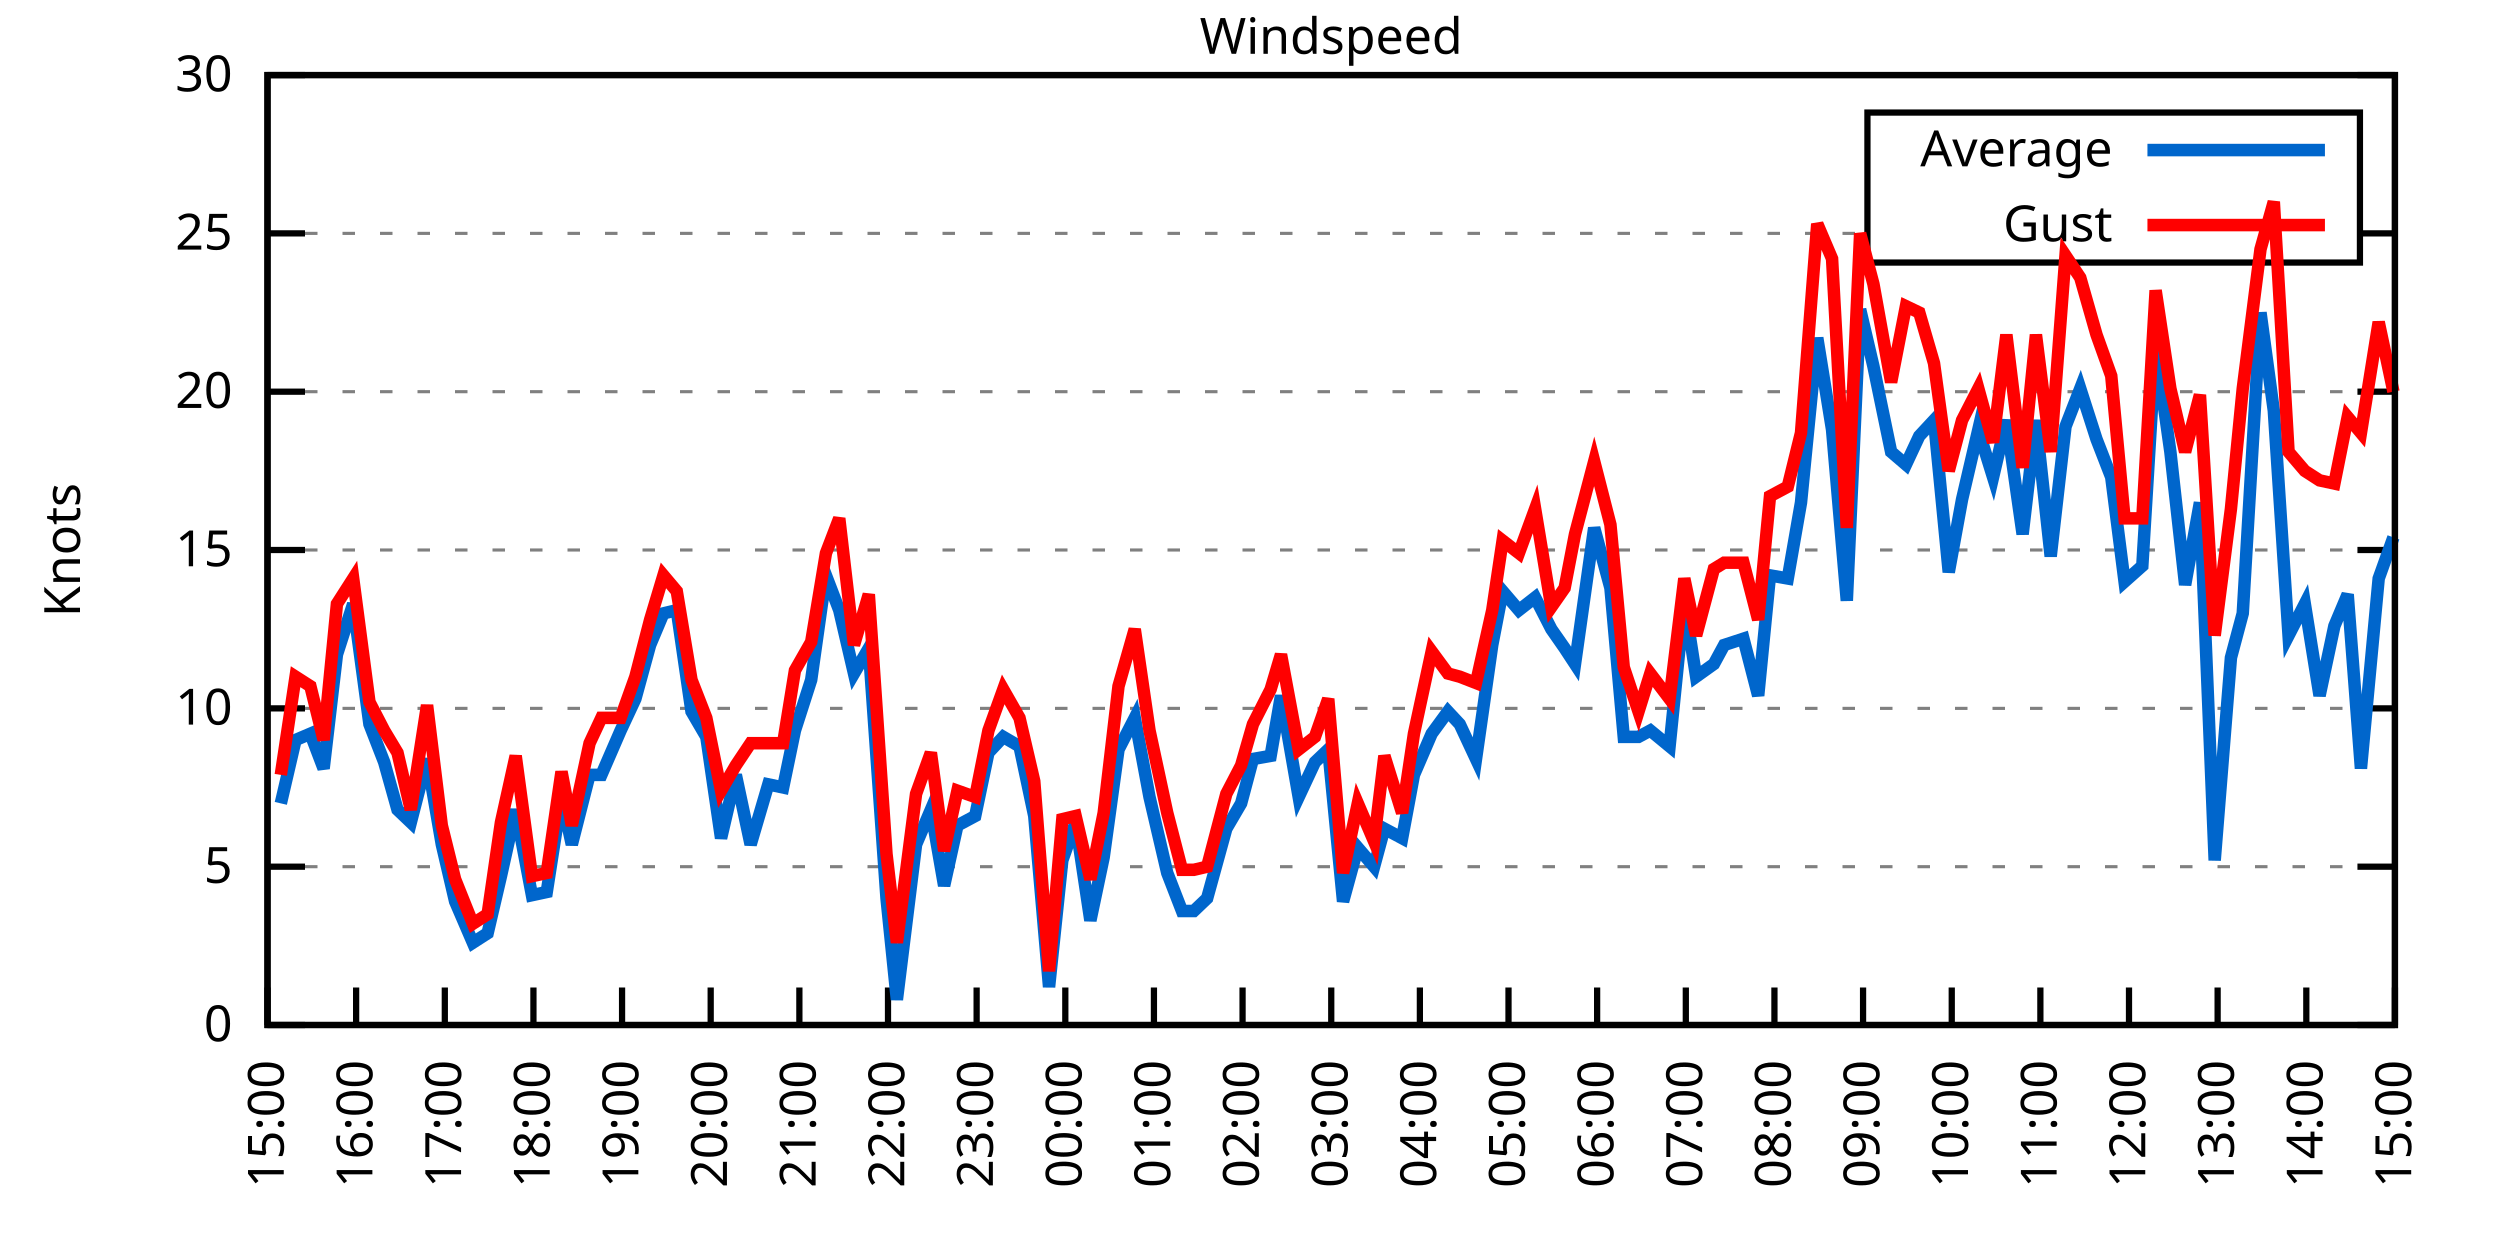
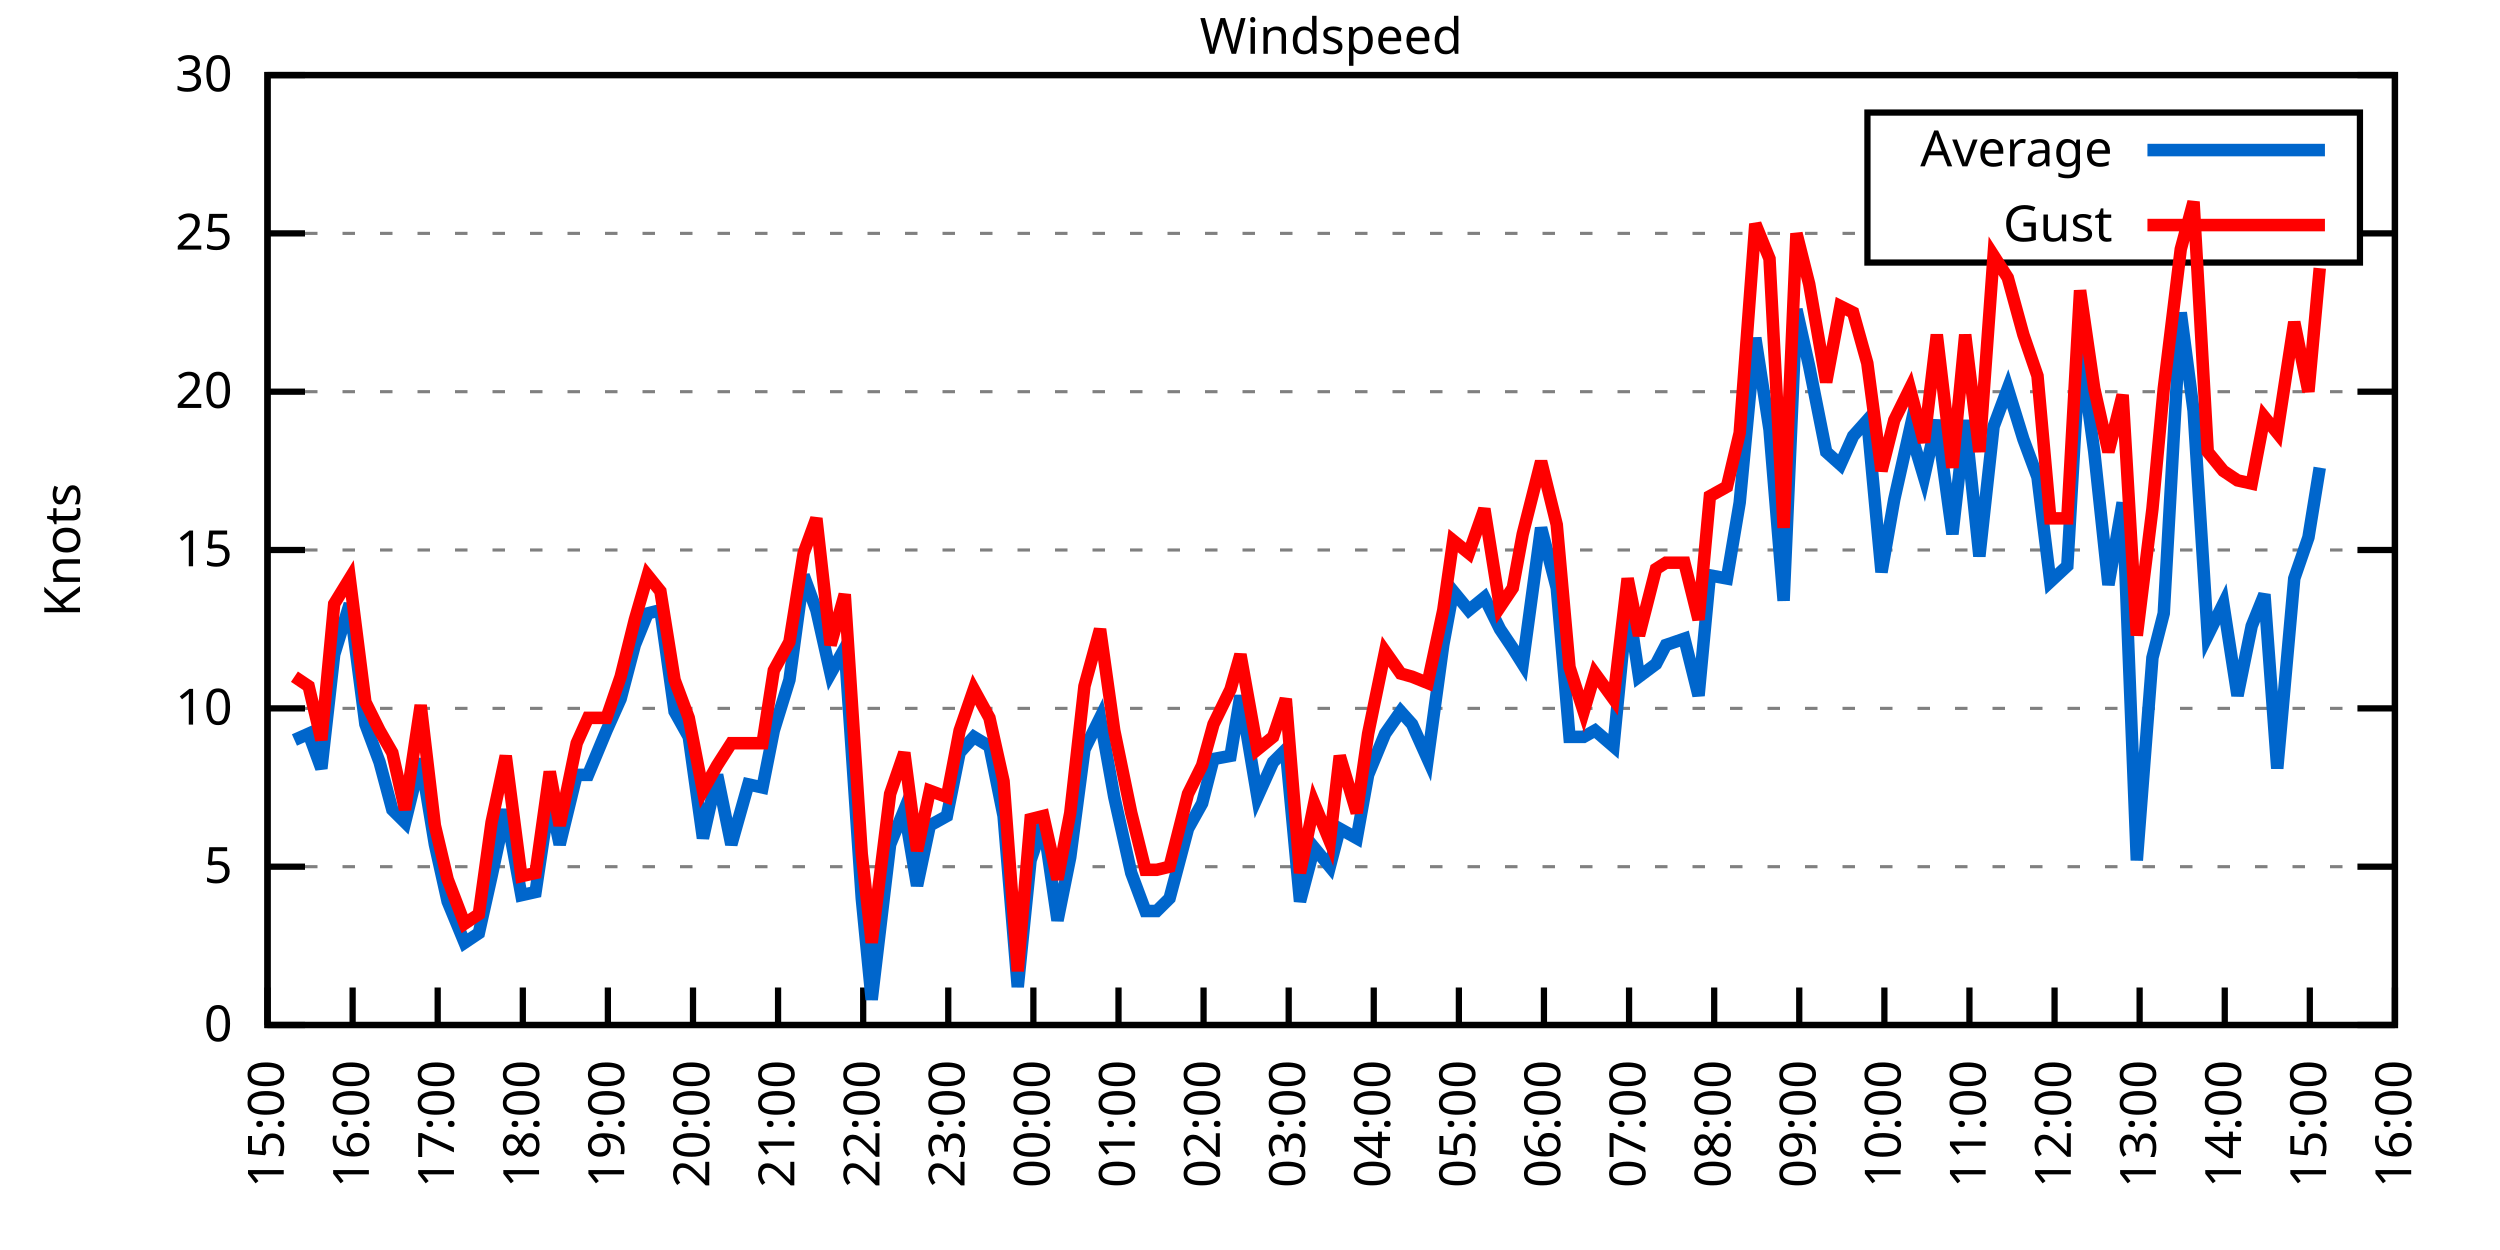
<svg xmlns="http://www.w3.org/2000/svg" xmlns:xlink="http://www.w3.org/1999/xlink" width="400" height="200" viewBox="0 0 400 200">
  <g id="gnuplot_canvas">
    <rect x="0" y="0" width="400" height="200" fill="none" />
    <defs>
      <circle id="gpDot" r="0.5" stroke-width="0.5" stroke="currentColor" />
      <path id="gpPt0" stroke-width="0.333" stroke="currentColor" d="M-1,0 h2 M0,-1 v2" />
      <path id="gpPt1" stroke-width="0.333" stroke="currentColor" d="M-1,-1 L1,1 M1,-1 L-1,1" />
      <path id="gpPt2" stroke-width="0.333" stroke="currentColor" d="M-1,0 L1,0 M0,-1 L0,1 M-1,-1 L1,1 M-1,1 L1,-1" />
      <rect id="gpPt3" stroke-width="0.333" stroke="currentColor" x="-1" y="-1" width="2" height="2" />
      <rect id="gpPt4" stroke-width="0.333" stroke="currentColor" fill="currentColor" x="-1" y="-1" width="2" height="2" />
      <circle id="gpPt5" stroke-width="0.333" stroke="currentColor" cx="0" cy="0" r="1" />
      <use xlink:href="#gpPt5" id="gpPt6" fill="currentColor" stroke="none" />
      <path id="gpPt7" stroke-width="0.333" stroke="currentColor" d="M0,-1.33 L-1.33,0.67 L1.33,0.67 z" />
      <use xlink:href="#gpPt7" id="gpPt8" fill="currentColor" stroke="none" />
      <use xlink:href="#gpPt7" id="gpPt9" stroke="currentColor" transform="rotate(180)" />
      <use xlink:href="#gpPt9" id="gpPt10" fill="currentColor" stroke="none" />
      <use xlink:href="#gpPt3" id="gpPt11" stroke="currentColor" transform="rotate(45)" />
      <use xlink:href="#gpPt11" id="gpPt12" fill="currentColor" stroke="none" />
      <path id="gpPt13" stroke-width="0.333" stroke="currentColor" d="M0,1.330 L1.265,0.411 L0.782,-1.067 L-0.782,-1.076 L-1.265,0.411 z" />
      <use xlink:href="#gpPt13" id="gpPt14" fill="currentColor" stroke="none" />
      <filter id="textbox" filterUnits="objectBoundingBox" x="0" y="0" height="1" width="1">
        <feFlood flood-color="white" flood-opacity="1" result="bgnd" />
        <feComposite in="SourceGraphic" in2="bgnd" operator="atop" />
      </filter>
      <filter id="greybox" filterUnits="objectBoundingBox" x="0" y="0" height="1" width="1">
        <feFlood flood-color="lightgrey" flood-opacity="1" result="grey" />
        <feComposite in="SourceGraphic" in2="grey" operator="atop" />
      </filter>
    </defs>
    <g fill="none" color="white" stroke="currentColor" stroke-width="1.00" stroke-linecap="butt" stroke-linejoin="miter">
</g>
    <g fill="none" color="black" stroke="currentColor" stroke-width="1.00" stroke-linecap="butt" stroke-linejoin="miter">
      <g stroke="none" shape-rendering="crispEdges">
        <polygon fill="rgb(255, 255, 255)" points="42.80,164.00 383.18,164.00 383.18,12.02 42.80,12.02 " />
      </g>
    </g>
    <g fill="none" color="black" stroke="currentColor" stroke-width="1.00" stroke-linecap="butt" stroke-linejoin="miter">
</g>
    <g fill="none" color="black" stroke="black" stroke-width="0.50" stroke-linecap="butt" stroke-linejoin="miter">
</g>
    <g fill="none" color="gray" stroke="currentColor" stroke-width="0.50" stroke-linecap="butt" stroke-linejoin="miter">
      <path stroke="gray" stroke-dasharray="2,4" class="gridline" d="M42.80,164.00 L383.19,164.00  " />
    </g>
    <g fill="none" color="gray" stroke="gray" stroke-width="1.00" stroke-linecap="butt" stroke-linejoin="miter">
</g>
    <g fill="none" color="black" stroke="currentColor" stroke-width="1.00" stroke-linecap="butt" stroke-linejoin="miter">
      <path stroke="black" d="M42.80,164.00 L48.80,164.00 M383.19,164.00 L377.19,164.00  " />
      <g transform="translate(37.20,166.60)" stroke="none" fill="black" font-family="Sans" font-size="8.00" text-anchor="end">
        <text>
          <tspan font-family="Sans"> 0</tspan>
        </text>
      </g>
    </g>
    <g fill="none" color="black" stroke="currentColor" stroke-width="1.00" stroke-linecap="butt" stroke-linejoin="miter">
</g>
    <g fill="none" color="black" stroke="black" stroke-width="0.50" stroke-linecap="butt" stroke-linejoin="miter">
</g>
    <g fill="none" color="gray" stroke="currentColor" stroke-width="0.50" stroke-linecap="butt" stroke-linejoin="miter">
      <path stroke="gray" stroke-dasharray="2,4" class="gridline" d="M42.80,138.67 L383.19,138.67  " />
    </g>
    <g fill="none" color="gray" stroke="gray" stroke-width="1.00" stroke-linecap="butt" stroke-linejoin="miter">
</g>
    <g fill="none" color="black" stroke="currentColor" stroke-width="1.00" stroke-linecap="butt" stroke-linejoin="miter">
      <path stroke="black" d="M42.80,138.67 L48.80,138.67 M383.19,138.67 L377.19,138.67  " />
      <g transform="translate(37.20,141.27)" stroke="none" fill="black" font-family="Sans" font-size="8.00" text-anchor="end">
        <text>
          <tspan font-family="Sans"> 5</tspan>
        </text>
      </g>
    </g>
    <g fill="none" color="black" stroke="currentColor" stroke-width="1.00" stroke-linecap="butt" stroke-linejoin="miter">
</g>
    <g fill="none" color="black" stroke="black" stroke-width="0.50" stroke-linecap="butt" stroke-linejoin="miter">
</g>
    <g fill="none" color="gray" stroke="currentColor" stroke-width="0.50" stroke-linecap="butt" stroke-linejoin="miter">
      <path stroke="gray" stroke-dasharray="2,4" class="gridline" d="M42.80,113.34 L383.19,113.34  " />
    </g>
    <g fill="none" color="gray" stroke="gray" stroke-width="1.00" stroke-linecap="butt" stroke-linejoin="miter">
</g>
    <g fill="none" color="black" stroke="currentColor" stroke-width="1.00" stroke-linecap="butt" stroke-linejoin="miter">
      <path stroke="black" d="M42.80,113.34 L48.80,113.34 M383.19,113.34 L377.19,113.34  " />
      <g transform="translate(37.20,115.94)" stroke="none" fill="black" font-family="Sans" font-size="8.00" text-anchor="end">
        <text>
          <tspan font-family="Sans"> 10</tspan>
        </text>
      </g>
    </g>
    <g fill="none" color="black" stroke="currentColor" stroke-width="1.00" stroke-linecap="butt" stroke-linejoin="miter">
</g>
    <g fill="none" color="black" stroke="black" stroke-width="0.50" stroke-linecap="butt" stroke-linejoin="miter">
</g>
    <g fill="none" color="gray" stroke="currentColor" stroke-width="0.50" stroke-linecap="butt" stroke-linejoin="miter">
      <path stroke="gray" stroke-dasharray="2,4" class="gridline" d="M42.80,88.00 L383.19,88.00  " />
    </g>
    <g fill="none" color="gray" stroke="gray" stroke-width="1.00" stroke-linecap="butt" stroke-linejoin="miter">
</g>
    <g fill="none" color="black" stroke="currentColor" stroke-width="1.00" stroke-linecap="butt" stroke-linejoin="miter">
      <path stroke="black" d="M42.80,88.00 L48.80,88.00 M383.19,88.00 L377.19,88.00  " />
      <g transform="translate(37.20,90.60)" stroke="none" fill="black" font-family="Sans" font-size="8.00" text-anchor="end">
        <text>
          <tspan font-family="Sans"> 15</tspan>
        </text>
      </g>
    </g>
    <g fill="none" color="black" stroke="currentColor" stroke-width="1.00" stroke-linecap="butt" stroke-linejoin="miter">
</g>
    <g fill="none" color="black" stroke="black" stroke-width="0.50" stroke-linecap="butt" stroke-linejoin="miter">
</g>
    <g fill="none" color="gray" stroke="currentColor" stroke-width="0.50" stroke-linecap="butt" stroke-linejoin="miter">
      <path stroke="gray" stroke-dasharray="2,4" class="gridline" d="M42.80,62.67 L383.19,62.67  " />
    </g>
    <g fill="none" color="gray" stroke="gray" stroke-width="1.00" stroke-linecap="butt" stroke-linejoin="miter">
</g>
    <g fill="none" color="black" stroke="currentColor" stroke-width="1.00" stroke-linecap="butt" stroke-linejoin="miter">
      <path stroke="black" d="M42.80,62.67 L48.80,62.67 M383.19,62.67 L377.19,62.67  " />
      <g transform="translate(37.20,65.27)" stroke="none" fill="black" font-family="Sans" font-size="8.00" text-anchor="end">
        <text>
          <tspan font-family="Sans"> 20</tspan>
        </text>
      </g>
    </g>
    <g fill="none" color="black" stroke="currentColor" stroke-width="1.00" stroke-linecap="butt" stroke-linejoin="miter">
</g>
    <g fill="none" color="black" stroke="black" stroke-width="0.50" stroke-linecap="butt" stroke-linejoin="miter">
</g>
    <g fill="none" color="gray" stroke="currentColor" stroke-width="0.50" stroke-linecap="butt" stroke-linejoin="miter">
      <path stroke="gray" stroke-dasharray="2,4" class="gridline" d="M42.80,37.34 L298.79,37.34 M377.59,37.34 L383.19,37.34  " />
    </g>
    <g fill="none" color="gray" stroke="gray" stroke-width="1.00" stroke-linecap="butt" stroke-linejoin="miter">
</g>
    <g fill="none" color="black" stroke="currentColor" stroke-width="1.00" stroke-linecap="butt" stroke-linejoin="miter">
      <path stroke="black" d="M42.80,37.34 L48.80,37.34 M383.19,37.34 L377.19,37.34  " />
      <g transform="translate(37.20,39.94)" stroke="none" fill="black" font-family="Sans" font-size="8.00" text-anchor="end">
        <text>
          <tspan font-family="Sans"> 25</tspan>
        </text>
      </g>
    </g>
    <g fill="none" color="black" stroke="currentColor" stroke-width="1.00" stroke-linecap="butt" stroke-linejoin="miter">
</g>
    <g fill="none" color="black" stroke="black" stroke-width="0.50" stroke-linecap="butt" stroke-linejoin="miter">
</g>
    <g fill="none" color="gray" stroke="currentColor" stroke-width="0.50" stroke-linecap="butt" stroke-linejoin="miter">
      <path stroke="gray" stroke-dasharray="2,4" class="gridline" d="M42.80,12.01 L383.19,12.01  " />
    </g>
    <g fill="none" color="gray" stroke="gray" stroke-width="1.00" stroke-linecap="butt" stroke-linejoin="miter">
</g>
    <g fill="none" color="black" stroke="currentColor" stroke-width="1.00" stroke-linecap="butt" stroke-linejoin="miter">
      <path stroke="black" d="M42.80,12.01 L48.80,12.01 M383.19,12.01 L377.19,12.01  " />
      <g transform="translate(37.20,14.61)" stroke="none" fill="black" font-family="Sans" font-size="8.00" text-anchor="end">
        <text>
          <tspan font-family="Sans"> 30</tspan>
        </text>
      </g>
    </g>
    <g fill="none" color="black" stroke="currentColor" stroke-width="1.00" stroke-linecap="butt" stroke-linejoin="miter">
      <path stroke="black" d="M42.80,164.00 L42.80,158.00  " />
      <g transform="translate(45.40,169.60) rotate(270.00)" stroke="none" fill="black" font-family="Sans" font-size="8.00" text-anchor="end">
        <text>
          <tspan font-family="Sans">15:00</tspan>
        </text>
      </g>
    </g>
    <g fill="none" color="black" stroke="currentColor" stroke-width="1.00" stroke-linecap="butt" stroke-linejoin="miter">
-       <path stroke="black" d="M56.98,164.00 L56.98,158.00  " />
-       <g transform="translate(59.58,169.60) rotate(270.00)" stroke="none" fill="black" font-family="Sans" font-size="8.00" text-anchor="end">
+       <path stroke="black" d="M56.42,164.00 L56.42,158.00  " />
+       <g transform="translate(59.02,169.60) rotate(270.00)" stroke="none" fill="black" font-family="Sans" font-size="8.00" text-anchor="end">
        <text>
          <tspan font-family="Sans">16:00</tspan>
        </text>
      </g>
    </g>
    <g fill="none" color="black" stroke="currentColor" stroke-width="1.00" stroke-linecap="butt" stroke-linejoin="miter">
-       <path stroke="black" d="M71.17,164.00 L71.17,158.00  " />
-       <g transform="translate(73.77,169.60) rotate(270.00)" stroke="none" fill="black" font-family="Sans" font-size="8.00" text-anchor="end">
+       <path stroke="black" d="M70.03,164.00 L70.03,158.00  " />
+       <g transform="translate(72.63,169.60) rotate(270.00)" stroke="none" fill="black" font-family="Sans" font-size="8.00" text-anchor="end">
        <text>
          <tspan font-family="Sans">17:00</tspan>
        </text>
      </g>
    </g>
    <g fill="none" color="black" stroke="currentColor" stroke-width="1.00" stroke-linecap="butt" stroke-linejoin="miter">
-       <path stroke="black" d="M85.35,164.00 L85.35,158.00  " />
-       <g transform="translate(87.95,169.60) rotate(270.00)" stroke="none" fill="black" font-family="Sans" font-size="8.00" text-anchor="end">
+       <path stroke="black" d="M83.65,164.00 L83.65,158.00  " />
+       <g transform="translate(86.25,169.60) rotate(270.00)" stroke="none" fill="black" font-family="Sans" font-size="8.00" text-anchor="end">
        <text>
          <tspan font-family="Sans">18:00</tspan>
        </text>
      </g>
    </g>
    <g fill="none" color="black" stroke="currentColor" stroke-width="1.00" stroke-linecap="butt" stroke-linejoin="miter">
-       <path stroke="black" d="M99.53,164.00 L99.53,158.00  " />
-       <g transform="translate(102.13,169.60) rotate(270.00)" stroke="none" fill="black" font-family="Sans" font-size="8.00" text-anchor="end">
+       <path stroke="black" d="M97.26,164.00 L97.26,158.00  " />
+       <g transform="translate(99.86,169.60) rotate(270.00)" stroke="none" fill="black" font-family="Sans" font-size="8.00" text-anchor="end">
        <text>
          <tspan font-family="Sans">19:00</tspan>
        </text>
      </g>
    </g>
    <g fill="none" color="black" stroke="currentColor" stroke-width="1.00" stroke-linecap="butt" stroke-linejoin="miter">
-       <path stroke="black" d="M113.71,164.00 L113.71,158.00  " />
-       <g transform="translate(116.31,169.60) rotate(270.00)" stroke="none" fill="black" font-family="Sans" font-size="8.00" text-anchor="end">
+       <path stroke="black" d="M110.88,164.00 L110.88,158.00  " />
+       <g transform="translate(113.48,169.60) rotate(270.00)" stroke="none" fill="black" font-family="Sans" font-size="8.00" text-anchor="end">
        <text>
          <tspan font-family="Sans">20:00</tspan>
        </text>
      </g>
    </g>
    <g fill="none" color="black" stroke="currentColor" stroke-width="1.00" stroke-linecap="butt" stroke-linejoin="miter">
-       <path stroke="black" d="M127.90,164.00 L127.90,158.00  " />
-       <g transform="translate(130.50,169.60) rotate(270.00)" stroke="none" fill="black" font-family="Sans" font-size="8.00" text-anchor="end">
+       <path stroke="black" d="M124.49,164.00 L124.49,158.00  " />
+       <g transform="translate(127.09,169.60) rotate(270.00)" stroke="none" fill="black" font-family="Sans" font-size="8.00" text-anchor="end">
        <text>
          <tspan font-family="Sans">21:00</tspan>
        </text>
      </g>
    </g>
    <g fill="none" color="black" stroke="currentColor" stroke-width="1.00" stroke-linecap="butt" stroke-linejoin="miter">
-       <path stroke="black" d="M142.08,164.00 L142.08,158.00  " />
-       <g transform="translate(144.68,169.60) rotate(270.00)" stroke="none" fill="black" font-family="Sans" font-size="8.00" text-anchor="end">
+       <path stroke="black" d="M138.11,164.00 L138.11,158.00  " />
+       <g transform="translate(140.71,169.60) rotate(270.00)" stroke="none" fill="black" font-family="Sans" font-size="8.00" text-anchor="end">
        <text>
          <tspan font-family="Sans">22:00</tspan>
        </text>
      </g>
    </g>
    <g fill="none" color="black" stroke="currentColor" stroke-width="1.00" stroke-linecap="butt" stroke-linejoin="miter">
-       <path stroke="black" d="M156.26,164.00 L156.26,158.00  " />
-       <g transform="translate(158.86,169.60) rotate(270.00)" stroke="none" fill="black" font-family="Sans" font-size="8.00" text-anchor="end">
+       <path stroke="black" d="M151.72,164.00 L151.72,158.00  " />
+       <g transform="translate(154.32,169.60) rotate(270.00)" stroke="none" fill="black" font-family="Sans" font-size="8.00" text-anchor="end">
        <text>
          <tspan font-family="Sans">23:00</tspan>
        </text>
      </g>
    </g>
    <g fill="none" color="black" stroke="currentColor" stroke-width="1.00" stroke-linecap="butt" stroke-linejoin="miter">
-       <path stroke="black" d="M170.45,164.00 L170.45,158.00  " />
-       <g transform="translate(173.05,169.60) rotate(270.00)" stroke="none" fill="black" font-family="Sans" font-size="8.00" text-anchor="end">
+       <path stroke="black" d="M165.34,164.00 L165.34,158.00  " />
+       <g transform="translate(167.94,169.60) rotate(270.00)" stroke="none" fill="black" font-family="Sans" font-size="8.00" text-anchor="end">
        <text>
          <tspan font-family="Sans">00:00</tspan>
        </text>
      </g>
    </g>
    <g fill="none" color="black" stroke="currentColor" stroke-width="1.00" stroke-linecap="butt" stroke-linejoin="miter">
-       <path stroke="black" d="M184.63,164.00 L184.63,158.00  " />
-       <g transform="translate(187.23,169.60) rotate(270.00)" stroke="none" fill="black" font-family="Sans" font-size="8.00" text-anchor="end">
+       <path stroke="black" d="M178.96,164.00 L178.96,158.00  " />
+       <g transform="translate(181.56,169.60) rotate(270.00)" stroke="none" fill="black" font-family="Sans" font-size="8.00" text-anchor="end">
        <text>
          <tspan font-family="Sans">01:00</tspan>
        </text>
      </g>
    </g>
    <g fill="none" color="black" stroke="currentColor" stroke-width="1.00" stroke-linecap="butt" stroke-linejoin="miter">
-       <path stroke="black" d="M198.81,164.00 L198.81,158.00  " />
-       <g transform="translate(201.41,169.60) rotate(270.00)" stroke="none" fill="black" font-family="Sans" font-size="8.00" text-anchor="end">
+       <path stroke="black" d="M192.57,164.00 L192.57,158.00  " />
+       <g transform="translate(195.17,169.60) rotate(270.00)" stroke="none" fill="black" font-family="Sans" font-size="8.00" text-anchor="end">
        <text>
          <tspan font-family="Sans">02:00</tspan>
        </text>
      </g>
    </g>
    <g fill="none" color="black" stroke="currentColor" stroke-width="1.00" stroke-linecap="butt" stroke-linejoin="miter">
-       <path stroke="black" d="M213.00,164.00 L213.00,158.00  " />
-       <g transform="translate(215.60,169.60) rotate(270.00)" stroke="none" fill="black" font-family="Sans" font-size="8.00" text-anchor="end">
+       <path stroke="black" d="M206.19,164.00 L206.19,158.00  " />
+       <g transform="translate(208.79,169.60) rotate(270.00)" stroke="none" fill="black" font-family="Sans" font-size="8.00" text-anchor="end">
        <text>
          <tspan font-family="Sans">03:00</tspan>
        </text>
      </g>
    </g>
    <g fill="none" color="black" stroke="currentColor" stroke-width="1.00" stroke-linecap="butt" stroke-linejoin="miter">
-       <path stroke="black" d="M227.18,164.00 L227.18,158.00  " />
-       <g transform="translate(229.78,169.60) rotate(270.00)" stroke="none" fill="black" font-family="Sans" font-size="8.00" text-anchor="end">
+       <path stroke="black" d="M219.80,164.00 L219.80,158.00  " />
+       <g transform="translate(222.40,169.60) rotate(270.00)" stroke="none" fill="black" font-family="Sans" font-size="8.00" text-anchor="end">
        <text>
          <tspan font-family="Sans">04:00</tspan>
        </text>
      </g>
    </g>
    <g fill="none" color="black" stroke="currentColor" stroke-width="1.00" stroke-linecap="butt" stroke-linejoin="miter">
-       <path stroke="black" d="M241.36,164.00 L241.36,158.00  " />
-       <g transform="translate(243.96,169.60) rotate(270.00)" stroke="none" fill="black" font-family="Sans" font-size="8.00" text-anchor="end">
+       <path stroke="black" d="M233.42,164.00 L233.42,158.00  " />
+       <g transform="translate(236.02,169.60) rotate(270.00)" stroke="none" fill="black" font-family="Sans" font-size="8.00" text-anchor="end">
        <text>
          <tspan font-family="Sans">05:00</tspan>
        </text>
      </g>
    </g>
    <g fill="none" color="black" stroke="currentColor" stroke-width="1.00" stroke-linecap="butt" stroke-linejoin="miter">
-       <path stroke="black" d="M255.54,164.00 L255.54,158.00  " />
-       <g transform="translate(258.14,169.60) rotate(270.00)" stroke="none" fill="black" font-family="Sans" font-size="8.00" text-anchor="end">
+       <path stroke="black" d="M247.03,164.00 L247.03,158.00  " />
+       <g transform="translate(249.63,169.60) rotate(270.00)" stroke="none" fill="black" font-family="Sans" font-size="8.00" text-anchor="end">
        <text>
          <tspan font-family="Sans">06:00</tspan>
        </text>
      </g>
    </g>
    <g fill="none" color="black" stroke="currentColor" stroke-width="1.00" stroke-linecap="butt" stroke-linejoin="miter">
-       <path stroke="black" d="M269.73,164.00 L269.73,158.00  " />
-       <g transform="translate(272.33,169.60) rotate(270.00)" stroke="none" fill="black" font-family="Sans" font-size="8.00" text-anchor="end">
+       <path stroke="black" d="M260.65,164.00 L260.65,158.00  " />
+       <g transform="translate(263.25,169.60) rotate(270.00)" stroke="none" fill="black" font-family="Sans" font-size="8.00" text-anchor="end">
        <text>
          <tspan font-family="Sans">07:00</tspan>
        </text>
      </g>
    </g>
    <g fill="none" color="black" stroke="currentColor" stroke-width="1.00" stroke-linecap="butt" stroke-linejoin="miter">
-       <path stroke="black" d="M283.91,164.00 L283.91,158.00  " />
-       <g transform="translate(286.51,169.60) rotate(270.00)" stroke="none" fill="black" font-family="Sans" font-size="8.00" text-anchor="end">
+       <path stroke="black" d="M274.27,164.00 L274.27,158.00  " />
+       <g transform="translate(276.87,169.60) rotate(270.00)" stroke="none" fill="black" font-family="Sans" font-size="8.00" text-anchor="end">
        <text>
          <tspan font-family="Sans">08:00</tspan>
        </text>
      </g>
    </g>
    <g fill="none" color="black" stroke="currentColor" stroke-width="1.00" stroke-linecap="butt" stroke-linejoin="miter">
-       <path stroke="black" d="M298.09,164.00 L298.09,158.00  " />
-       <g transform="translate(300.69,169.60) rotate(270.00)" stroke="none" fill="black" font-family="Sans" font-size="8.00" text-anchor="end">
+       <path stroke="black" d="M287.88,164.00 L287.88,158.00  " />
+       <g transform="translate(290.48,169.60) rotate(270.00)" stroke="none" fill="black" font-family="Sans" font-size="8.00" text-anchor="end">
        <text>
          <tspan font-family="Sans">09:00</tspan>
        </text>
      </g>
    </g>
    <g fill="none" color="black" stroke="currentColor" stroke-width="1.00" stroke-linecap="butt" stroke-linejoin="miter">
-       <path stroke="black" d="M312.28,164.00 L312.28,158.00  " />
-       <g transform="translate(314.88,169.60) rotate(270.00)" stroke="none" fill="black" font-family="Sans" font-size="8.00" text-anchor="end">
+       <path stroke="black" d="M301.50,164.00 L301.50,158.00  " />
+       <g transform="translate(304.10,169.60) rotate(270.00)" stroke="none" fill="black" font-family="Sans" font-size="8.00" text-anchor="end">
        <text>
          <tspan font-family="Sans">10:00</tspan>
        </text>
      </g>
    </g>
    <g fill="none" color="black" stroke="currentColor" stroke-width="1.00" stroke-linecap="butt" stroke-linejoin="miter">
-       <path stroke="black" d="M326.46,164.00 L326.46,158.00  " />
-       <g transform="translate(329.06,169.60) rotate(270.00)" stroke="none" fill="black" font-family="Sans" font-size="8.00" text-anchor="end">
+       <path stroke="black" d="M315.11,164.00 L315.11,158.00  " />
+       <g transform="translate(317.71,169.60) rotate(270.00)" stroke="none" fill="black" font-family="Sans" font-size="8.00" text-anchor="end">
        <text>
          <tspan font-family="Sans">11:00</tspan>
        </text>
      </g>
    </g>
    <g fill="none" color="black" stroke="currentColor" stroke-width="1.00" stroke-linecap="butt" stroke-linejoin="miter">
-       <path stroke="black" d="M340.64,164.00 L340.64,158.00  " />
-       <g transform="translate(343.24,169.60) rotate(270.00)" stroke="none" fill="black" font-family="Sans" font-size="8.00" text-anchor="end">
+       <path stroke="black" d="M328.73,164.00 L328.73,158.00  " />
+       <g transform="translate(331.33,169.60) rotate(270.00)" stroke="none" fill="black" font-family="Sans" font-size="8.00" text-anchor="end">
        <text>
          <tspan font-family="Sans">12:00</tspan>
        </text>
      </g>
    </g>
    <g fill="none" color="black" stroke="currentColor" stroke-width="1.00" stroke-linecap="butt" stroke-linejoin="miter">
-       <path stroke="black" d="M354.82,164.00 L354.82,158.00  " />
-       <g transform="translate(357.42,169.60) rotate(270.00)" stroke="none" fill="black" font-family="Sans" font-size="8.00" text-anchor="end">
+       <path stroke="black" d="M342.34,164.00 L342.34,158.00  " />
+       <g transform="translate(344.94,169.60) rotate(270.00)" stroke="none" fill="black" font-family="Sans" font-size="8.00" text-anchor="end">
        <text>
          <tspan font-family="Sans">13:00</tspan>
        </text>
      </g>
    </g>
    <g fill="none" color="black" stroke="currentColor" stroke-width="1.00" stroke-linecap="butt" stroke-linejoin="miter">
-       <path stroke="black" d="M369.01,164.00 L369.01,158.00  " />
-       <g transform="translate(371.61,169.60) rotate(270.00)" stroke="none" fill="black" font-family="Sans" font-size="8.00" text-anchor="end">
+       <path stroke="black" d="M355.96,164.00 L355.96,158.00  " />
+       <g transform="translate(358.56,169.60) rotate(270.00)" stroke="none" fill="black" font-family="Sans" font-size="8.00" text-anchor="end">
        <text>
          <tspan font-family="Sans">14:00</tspan>
+         </text>
+       </g>
+     </g>
+     <g fill="none" color="black" stroke="currentColor" stroke-width="1.00" stroke-linecap="butt" stroke-linejoin="miter">
+       <path stroke="black" d="M369.57,164.00 L369.57,158.00  " />
+       <g transform="translate(372.17,169.60) rotate(270.00)" stroke="none" fill="black" font-family="Sans" font-size="8.00" text-anchor="end">
+         <text>
+           <tspan font-family="Sans">15:00</tspan>
        </text>
      </g>
    </g>
    <g fill="none" color="black" stroke="currentColor" stroke-width="1.00" stroke-linecap="butt" stroke-linejoin="miter">
      <path stroke="black" d="M383.19,164.00 L383.19,158.00  " />
      <g transform="translate(385.79,169.60) rotate(270.00)" stroke="none" fill="black" font-family="Sans" font-size="8.00" text-anchor="end">
        <text>
-           <tspan font-family="Sans">15:00</tspan>
+           <tspan font-family="Sans">16:00</tspan>
        </text>
      </g>
    </g>
    <g fill="none" color="black" stroke="currentColor" stroke-width="1.00" stroke-linecap="butt" stroke-linejoin="miter">
</g>
    <g fill="none" color="black" stroke="currentColor" stroke-width="1.00" stroke-linecap="butt" stroke-linejoin="miter">
      <path stroke="black" d="M42.80,12.01 L42.80,164.00 L383.19,164.00 L383.19,12.01 L42.80,12.01 Z  " />
    </g>
    <g fill="none" color="black" stroke="currentColor" stroke-width="1.00" stroke-linecap="butt" stroke-linejoin="miter">
</g>
    <g fill="none" color="black" stroke="currentColor" stroke-width="1.00" stroke-linecap="butt" stroke-linejoin="miter">
      <path stroke="black" d="M298.79,42.01 L298.79,18.01 L377.59,18.01 L377.59,42.01 L298.79,42.01 Z  " />
    </g>
    <g id="Windspeed_plot_1">
      <g fill="none" color="white" stroke="black" stroke-width="2.00" stroke-linecap="butt" stroke-linejoin="miter">
</g>
      <g fill="none" color="black" stroke="currentColor" stroke-width="2.00" stroke-linecap="butt" stroke-linejoin="miter">
        <g transform="translate(337.99,26.61)" stroke="none" fill="black" font-family="Sans" font-size="8.00" text-anchor="end">
          <text>
            <tspan font-family="Sans">Average</tspan>
          </text>
        </g>
      </g>
      <g fill="none" color="black" stroke="currentColor" stroke-width="2.00" stroke-linecap="butt" stroke-linejoin="miter">
-         <path stroke="rgb(  0, 102, 204)" d="M343.59,24.01 L371.99,24.01 M44.93,128.54 L47.29,118.40 L49.66,117.39 L51.78,122.96 L53.91,104.72 L56.51,96.62   L59.11,115.87 L61.47,121.95 L63.60,129.55 L65.73,131.58 L68.33,121.44 L70.69,135.12 L72.82,144.24 L75.66,150.83   L78.02,149.31 L80.15,140.19 L82.51,129.55 L85.11,143.23 L87.48,142.72 L89.84,127.52 L91.49,135.12 L94.33,123.98   L96.22,123.98 L99.30,116.88 L101.66,111.82 L104.02,103.20 L106.15,98.14 L108.28,97.63 L110.64,113.84 L113.01,117.90   L115.37,134.11 L117.73,123.98 L120.10,135.12 L122.93,125.50 L125.30,126.00 L127.19,116.88 L129.79,108.78 L132.15,92.06   L134.28,97.63 L136.64,107.76 L139.01,103.71 L141.84,143.73 L143.50,159.95 L146.57,135.12 L148.94,129.55 L151.06,141.71   L153.19,132.08 L156.03,130.56 L158.15,120.43 L160.52,117.90 L163.12,119.42 L165.48,130.56 L167.85,157.92 L169.97,137.66   L172.10,131.58 L174.46,147.28 L176.59,137.15 L178.96,119.92 L181.56,114.86 L183.92,127.52 L186.76,139.68 L189.12,145.76   L191.01,145.76 L193.14,143.73 L196.21,132.59 L198.58,128.54 L200.47,121.44 L203.30,120.94 L204.96,111.31 L207.79,127.52   L210.39,121.95 L212.52,119.92 L214.89,144.24 L217.25,135.63 L219.85,138.67 L221.50,132.59 L224.34,134.11 L226.23,123.98   L229.07,117.39 L231.67,113.84 L233.56,115.87 L236.16,121.44 L238.76,103.20 L240.42,94.59 L243.02,97.63 L245.62,95.60   L248.22,100.67 L250.34,103.71 L252.00,106.24 L255.07,84.46 L257.67,94.08 L259.80,117.90 L262.16,117.90 L264.05,116.88   L267.13,119.42 L269.49,96.11 L271.38,108.27 L274.22,106.24 L275.87,103.20 L278.95,102.19 L281.31,111.31 L283.20,92.06   L286.04,92.56 L288.16,80.41 L290.76,54.06 L293.13,68.75 L295.49,96.11 L297.62,49.50 L299.75,58.62 L302.58,72.30   L304.95,74.33 L307.08,69.77 L309.44,67.23 L311.80,91.55 L313.93,79.90 L316.53,68.75 L318.89,76.35 L321.02,67.23   L323.62,85.47 L325.75,67.23 L328.11,89.02 L330.48,68.25 L332.84,62.17 L335.44,70.27 L337.80,76.35 L339.93,93.07   L342.77,90.54 L344.90,55.58 L347.26,72.30 L349.62,93.58 L351.99,80.41 L354.35,137.66 L356.95,105.23 L358.84,98.14   L361.68,50.01 L363.81,65.71 L366.17,101.68 L368.77,96.62 L371.13,111.31 L373.50,100.16 L375.63,95.10 L377.75,122.96   L380.59,92.56 L382.95,85.98  " />
+         <path stroke="rgb(  0, 102, 204)" d="M343.59,24.01 L371.99,24.01 M47.11,118.40 L49.38,117.39 L51.42,122.96 L53.47,104.72 L55.96,96.62 L58.46,115.87   L60.73,121.95 L62.77,129.55 L64.81,131.58 L67.31,121.44 L69.58,135.12 L71.62,144.24 L74.34,150.83 L76.61,149.31   L78.65,140.19 L80.92,129.55 L83.42,143.23 L85.69,142.72 L87.96,127.52 L89.55,135.12 L92.27,123.98 L94.09,123.98   L97.04,116.88 L99.30,111.82 L101.57,103.20 L103.62,98.14 L105.66,97.63 L107.93,113.84 L110.20,117.90 L112.47,134.11   L114.74,123.98 L117.01,135.12 L119.73,125.50 L122.00,126.00 L123.81,116.88 L126.31,108.78 L128.58,92.06 L130.62,97.63   L132.89,107.76 L135.16,103.71 L137.88,143.73 L139.47,159.95 L142.42,135.12 L144.69,129.55 L146.73,141.71 L148.77,132.08   L151.50,130.56 L153.54,120.43 L155.81,117.90 L158.31,119.42 L160.57,130.56 L162.84,157.92 L164.89,137.66 L166.93,131.58   L169.20,147.28 L171.24,137.15 L173.51,119.92 L176.01,114.86 L178.28,127.52 L181.00,139.68 L183.27,145.76 L185.08,145.76   L187.13,143.73 L190.08,132.59 L192.34,128.54 L194.16,121.44 L196.88,120.94 L198.47,111.31 L201.19,127.52 L203.69,121.95   L205.73,119.92 L208.00,144.24 L210.27,135.63 L212.77,138.67 L214.36,132.59 L217.08,134.11 L218.90,123.98 L221.62,117.39   L224.11,113.84 L225.93,115.87 L228.43,121.44 L230.92,103.20 L232.51,94.59 L235.01,97.63 L237.50,95.60 L240.00,100.67   L242.04,103.71 L243.63,106.24 L246.58,84.46 L249.08,94.08 L251.12,117.90 L253.39,117.90 L255.20,116.88 L258.15,119.42   L260.42,96.11 L262.24,108.27 L264.96,106.24 L266.55,103.20 L269.50,102.19 L271.77,111.31 L273.58,92.06 L276.31,92.56   L278.35,80.41 L280.85,54.06 L283.12,68.75 L285.38,96.11 L287.43,49.50 L289.47,58.62 L292.19,72.30 L294.46,74.33   L296.50,69.77 L298.77,67.23 L301.04,91.55 L303.08,79.90 L305.58,68.75 L307.85,76.35 L309.89,67.23 L312.39,85.47   L314.43,67.23 L316.70,89.02 L318.97,68.25 L321.24,62.17 L323.74,70.27 L326.00,76.35 L328.05,93.07 L330.77,90.54   L332.81,55.58 L335.08,72.30 L337.35,93.58 L339.62,80.41 L341.89,137.66 L344.39,105.23 L346.20,98.14 L348.92,50.01   L350.97,65.71 L353.24,101.68 L355.73,96.62 L358.00,111.31 L360.27,100.16 L362.31,95.10 L364.36,122.96 L367.08,92.56   L369.35,85.98 L371.16,74.83  " />
      </g>
    </g>
    <g id="Windspeed_plot_2">
      <g fill="none" color="black" stroke="currentColor" stroke-width="2.00" stroke-linecap="butt" stroke-linejoin="miter">
        <g transform="translate(337.99,38.61)" stroke="none" fill="black" font-family="Sans" font-size="8.00" text-anchor="end">
          <text>
            <tspan font-family="Sans">Gust</tspan>
          </text>
        </g>
      </g>
      <g fill="none" color="black" stroke="currentColor" stroke-width="2.00" stroke-linecap="butt" stroke-linejoin="miter">
-         <path stroke="rgb(255,   0,   0)" d="M343.59,36.01 L371.99,36.01 M44.93,123.98 L47.29,108.27 L49.66,109.79 L51.78,118.40 L53.91,96.62 L56.51,92.56   L59.11,112.32 L61.47,116.88 L63.60,120.43 L65.73,129.55 L68.33,112.83 L70.69,132.08 L72.82,140.69 L75.66,147.79   L78.02,146.27 L80.15,131.58 L82.51,120.94 L85.11,140.19 L87.48,139.68 L89.84,123.47 L91.49,132.08 L94.33,118.91   L96.22,114.86 L99.30,114.86 L101.66,108.27 L104.02,99.15 L106.15,92.06 L108.28,94.59 L110.64,108.78 L113.01,114.86   L115.37,126.51 L117.73,122.46 L120.10,118.91 L122.93,118.91 L125.30,118.91 L127.19,107.26 L129.79,102.70 L132.15,88.51   L134.28,82.94 L136.64,103.20 L139.01,95.10 L141.84,136.64 L143.50,150.83 L146.57,127.02 L148.94,120.43 L151.06,136.14   L153.19,126.51 L156.03,127.52 L158.15,116.88 L160.52,110.30 L163.12,114.86 L165.48,124.99 L167.85,155.39 L169.97,131.07   L172.10,130.56 L174.46,140.69 L176.59,130.06 L178.96,109.79 L181.56,100.67 L183.92,116.88 L186.76,130.06 L189.12,139.17   L191.01,139.17 L193.14,138.67 L196.21,127.02 L198.58,122.46 L200.47,115.87 L203.30,110.30 L204.96,104.72 L207.79,119.92   L210.39,117.90 L212.52,111.82 L214.89,139.68 L217.25,128.54 L219.85,134.62 L221.50,120.94 L224.34,130.06 L226.23,117.39   L229.07,104.22 L231.67,107.76 L233.56,108.27 L236.16,109.28 L238.76,97.63 L240.42,86.49 L243.02,88.51 L245.62,81.42   L248.22,97.12 L250.34,94.08 L252.00,85.47 L255.07,73.82 L257.67,83.95 L259.80,106.75 L262.16,113.84 L264.05,107.76   L267.13,111.82 L269.49,92.56 L271.38,101.68 L274.22,91.04 L275.87,90.03 L278.95,90.03 L281.31,99.15 L283.20,79.39   L286.04,77.87 L288.16,69.26 L290.76,35.82 L293.13,41.39 L295.49,84.46 L297.62,37.34 L299.75,45.45 L302.58,61.15   L304.95,48.99 L307.08,50.01 L309.44,58.11 L311.80,75.34 L313.93,67.23 L316.53,62.17 L318.89,70.78 L321.02,53.55   L323.62,74.83 L325.75,53.55 L328.11,72.30 L330.48,40.89 L332.84,44.43 L335.44,53.55 L337.80,60.14 L339.93,82.94   L342.77,82.94 L344.90,46.46 L347.26,62.17 L349.62,72.30 L351.99,63.18 L354.35,101.68 L356.95,81.42 L358.84,62.17   L361.68,39.87 L363.81,32.28 L366.17,72.30 L368.77,75.34 L371.13,76.86 L373.50,77.37 L375.63,66.73 L377.75,69.26   L380.59,51.53 L382.95,62.67  " />
+         <path stroke="rgb(255,   0,   0)" d="M343.59,36.01 L371.99,36.01 M47.11,108.27 L49.38,109.79 L51.42,118.40 L53.47,96.62 L55.96,92.56 L58.46,112.32   L60.73,116.88 L62.77,120.43 L64.81,129.55 L67.31,112.83 L69.58,132.08 L71.62,140.69 L74.34,147.79 L76.61,146.27   L78.65,131.58 L80.92,120.94 L83.42,140.19 L85.69,139.68 L87.96,123.47 L89.55,132.08 L92.27,118.91 L94.09,114.86   L97.04,114.86 L99.30,108.27 L101.57,99.15 L103.62,92.06 L105.66,94.59 L107.93,108.78 L110.20,114.86 L112.47,126.51   L114.74,122.46 L117.01,118.91 L119.73,118.91 L122.00,118.91 L123.81,107.26 L126.31,102.70 L128.58,88.51 L130.62,82.94   L132.89,103.20 L135.16,95.10 L137.88,136.64 L139.47,150.83 L142.42,127.02 L144.69,120.43 L146.73,136.14 L148.77,126.51   L151.50,127.52 L153.54,116.88 L155.81,110.30 L158.31,114.86 L160.57,124.99 L162.84,155.39 L164.89,131.07 L166.93,130.56   L169.20,140.69 L171.24,130.06 L173.51,109.79 L176.01,100.67 L178.28,116.88 L181.00,130.06 L183.27,139.17 L185.08,139.17   L187.13,138.67 L190.08,127.02 L192.34,122.46 L194.16,115.87 L196.88,110.30 L198.47,104.72 L201.19,119.92 L203.69,117.90   L205.73,111.82 L208.00,139.68 L210.27,128.54 L212.77,134.62 L214.36,120.94 L217.08,130.06 L218.90,117.39 L221.62,104.22   L224.11,107.76 L225.93,108.27 L228.43,109.28 L230.92,97.63 L232.51,86.49 L235.01,88.51 L237.50,81.42 L240.00,97.12   L242.04,94.08 L243.63,85.47 L246.58,73.82 L249.08,83.95 L251.12,106.75 L253.39,113.84 L255.20,107.76 L258.15,111.82   L260.42,92.56 L262.24,101.68 L264.96,91.04 L266.55,90.03 L269.50,90.03 L271.77,99.15 L273.58,79.39 L276.31,77.87   L278.35,69.26 L280.85,35.82 L283.12,41.39 L285.38,84.46 L287.43,37.34 L289.47,45.45 L292.19,61.15 L294.46,48.99   L296.50,50.01 L298.77,58.11 L301.04,75.34 L303.08,67.23 L305.58,62.17 L307.85,70.78 L309.89,53.55 L312.39,74.83   L314.43,53.55 L316.70,72.30 L318.97,40.89 L321.24,44.43 L323.74,53.55 L326.00,60.14 L328.05,82.94 L330.77,82.94   L332.81,46.46 L335.08,62.17 L337.35,72.30 L339.62,63.18 L341.89,101.68 L344.39,81.42 L346.20,62.17 L348.92,39.87   L350.97,32.28 L353.24,72.30 L355.73,75.34 L358.00,76.86 L360.27,77.37 L362.31,66.73 L364.36,69.26 L367.08,51.53   L369.35,62.67 L371.16,42.91  " />
      </g>
    </g>
    <g fill="none" color="black" stroke="currentColor" stroke-width="2.00" stroke-linecap="butt" stroke-linejoin="miter">
</g>
    <g fill="none" color="black" stroke="black" stroke-width="1.00" stroke-linecap="butt" stroke-linejoin="miter">
</g>
    <g fill="none" color="black" stroke="currentColor" stroke-width="1.00" stroke-linecap="butt" stroke-linejoin="miter">
      <path stroke="black" d="M42.80,12.01 L42.80,164.00 L383.19,164.00 L383.19,12.01 L42.80,12.01 Z  " />
      <g transform="translate(12.80,88.01) rotate(270.00)" stroke="none" fill="black" font-family="Sans" font-size="8.00" text-anchor="middle">
        <text>
          <tspan font-family="Sans">Knots</tspan>
        </text>
      </g>
    </g>
    <g fill="none" color="black" stroke="currentColor" stroke-width="1.00" stroke-linecap="butt" stroke-linejoin="miter">
</g>
    <g fill="none" color="black" stroke="currentColor" stroke-width="1.00" stroke-linecap="butt" stroke-linejoin="miter">
      <g transform="translate(212.99,8.61)" stroke="none" fill="black" font-family="Sans" font-size="8.00" text-anchor="middle">
        <text>
          <tspan font-family="Sans">Windspeed</tspan>
        </text>
      </g>
    </g>
    <g fill="none" color="black" stroke="currentColor" stroke-width="1.00" stroke-linecap="butt" stroke-linejoin="miter">
</g>
  </g>
</svg>
